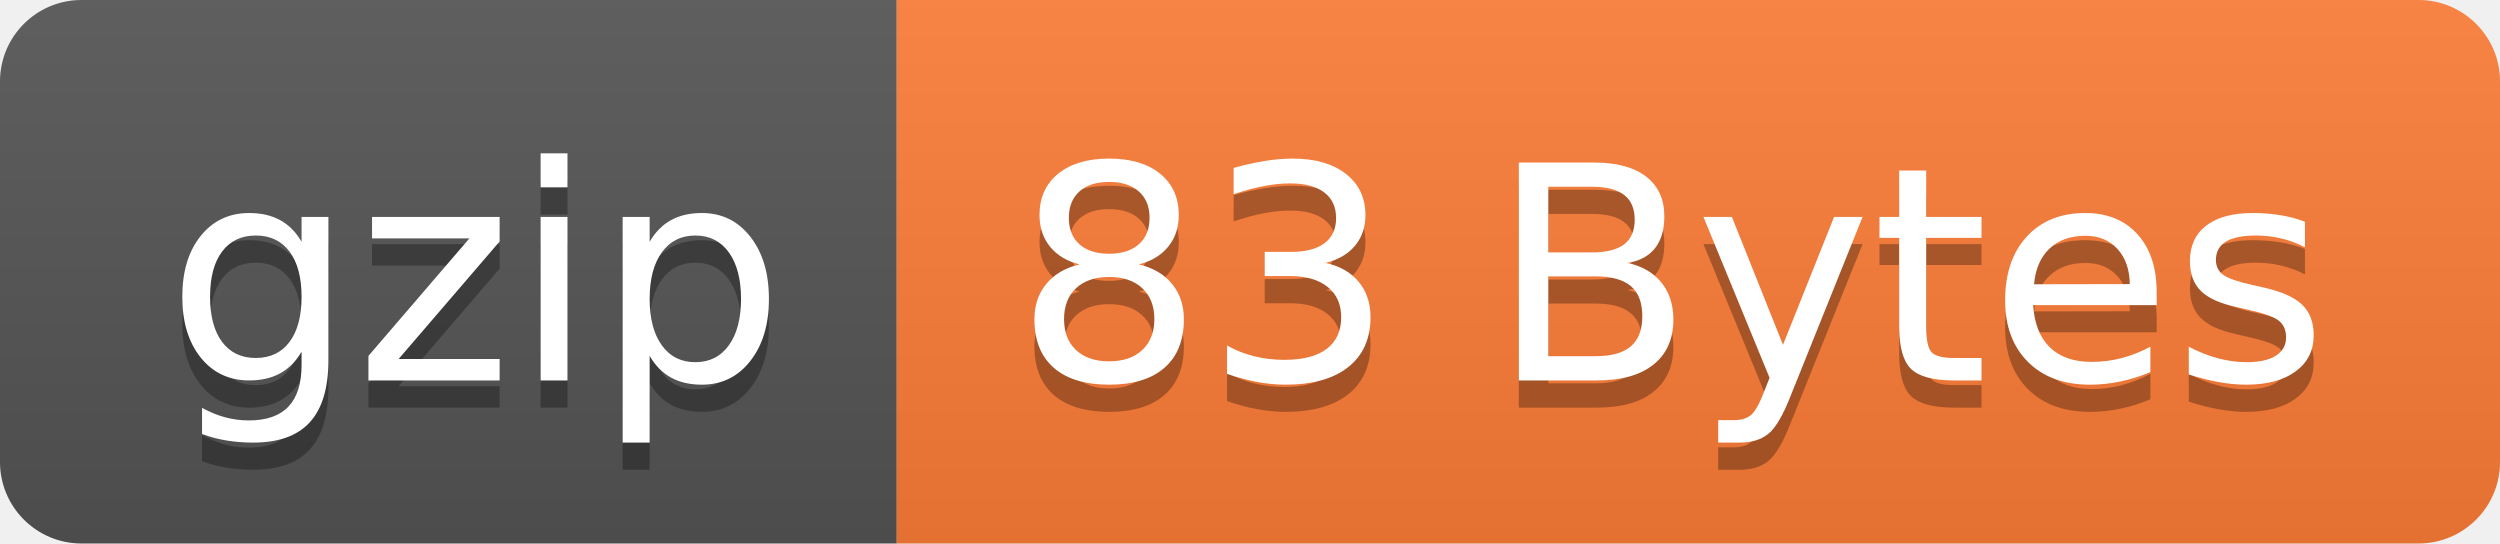
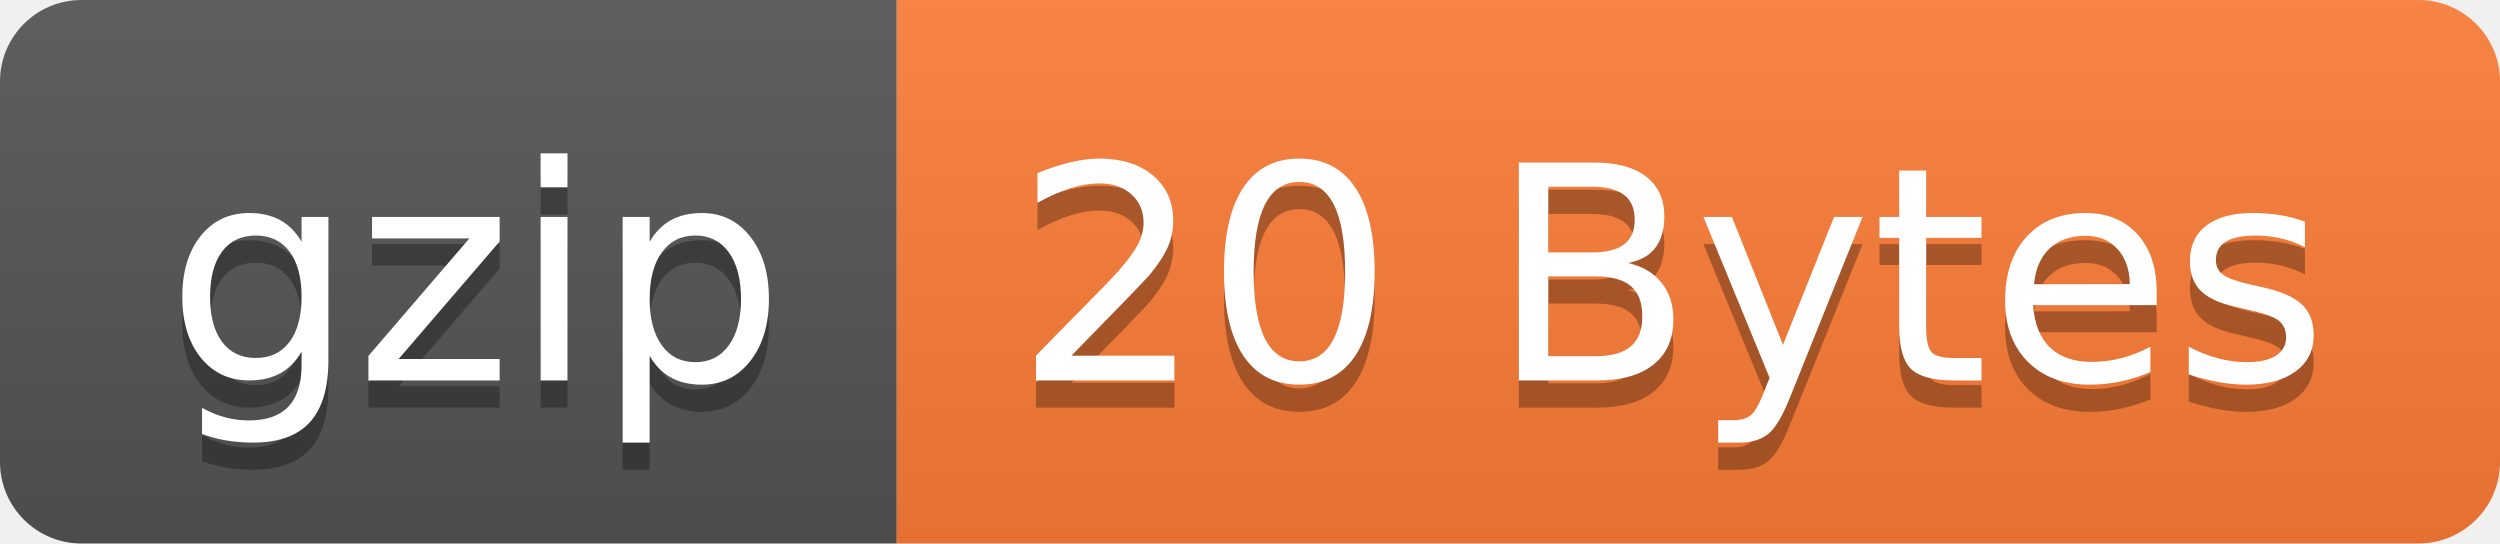
- <svg xmlns="http://www.w3.org/2000/svg" width="92" height="20" role="img" aria-label="gzip: 83 Bytes">
+ <svg xmlns="http://www.w3.org/2000/svg" width="92" height="20" role="img" aria-label="gzip: 20 Bytes">
  <linearGradient id="s" x2="0" y2="100%">
    <stop offset="0" stop-color="#bbb" stop-opacity=".1" />
    <stop offset="1" stop-opacity=".1" />
  </linearGradient>
  <clipPath id="r">
    <rect width="92" height="20" rx="3" fill="#fff" />
  </clipPath>
  <g clip-path="url(#r)">
    <rect width="33" height="20" fill="#555" />
    <rect x="33" width="59" height="20" fill="#fe7d37" />
    <rect width="92" height="20" fill="url(#s)" />
  </g>
  <g fill="#fff" text-anchor="middle" font-family="Verdana,Geneva,DejaVu Sans,sans-serif" text-rendering="geometricPrecision" font-size="110">
    <text aria-hidden="true" x="175" y="150" fill="#010101" fill-opacity=".3" transform="scale(.1)" textLength="230">gzip</text>
    <text x="175" y="140" transform="scale(.1)" fill="#fff" textLength="230">gzip</text>
-     <text aria-hidden="true" x="615" y="150" fill="#010101" fill-opacity=".3" transform="scale(.1)" textLength="490">83 Bytes</text>
-     <text x="615" y="140" transform="scale(.1)" fill="#fff" textLength="490">83 Bytes</text>
+     <text aria-hidden="true" x="615" y="150" fill="#010101" fill-opacity=".3" transform="scale(.1)" textLength="490">20 Bytes</text>
+     <text x="615" y="140" transform="scale(.1)" fill="#fff" textLength="490">20 Bytes</text>
  </g>
</svg>
